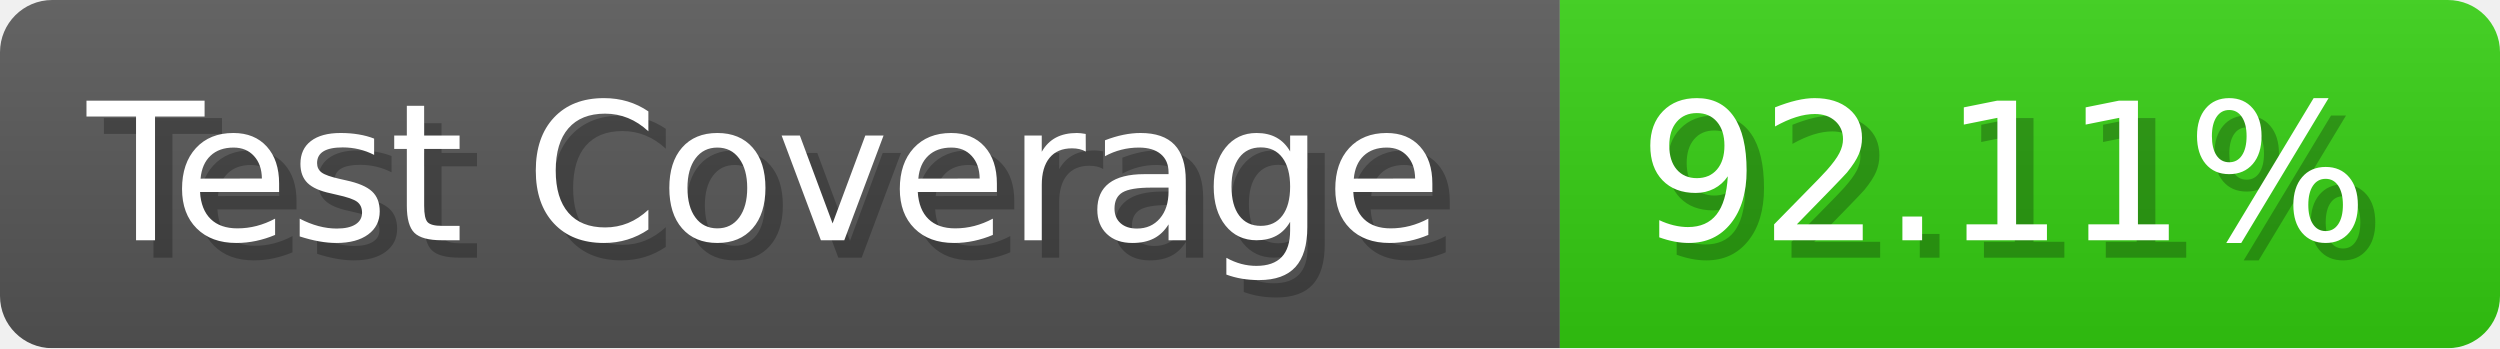
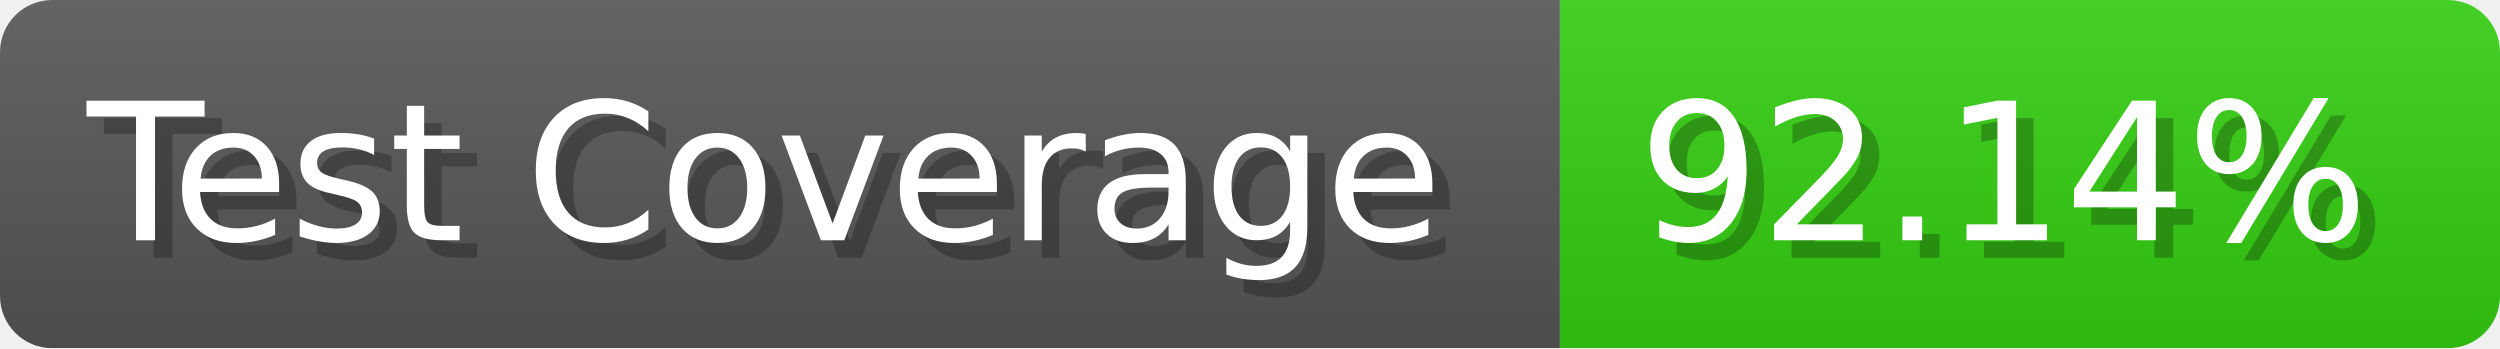
- <svg xmlns="http://www.w3.org/2000/svg" width="143.6" height="20" viewBox="0 0 1436 200" role="img" aria-label="Test Coverage: 92.11%">
+ <svg xmlns="http://www.w3.org/2000/svg" width="143.6" height="20" viewBox="0 0 1436 200" role="img" aria-label="Test Coverage: 92.14%">
  <linearGradient id="a" x2="0" y2="100%">
    <stop offset="0" stop-opacity=".1" stop-color="#EEE" />
    <stop offset="1" stop-opacity=".1" />
  </linearGradient>
  <mask id="m">
    <rect width="1436" height="200" rx="30" fill="#FFF" />
  </mask>
  <g mask="url(#m)">
    <rect width="896" height="200" fill="#555" />
    <rect width="540" height="200" fill="#3C1" x="896" />
    <rect width="1436" height="200" fill="url(#a)" />
  </g>
  <g aria-hidden="true" fill="#fff" text-anchor="start" font-family="Verdana,DejaVu Sans,sans-serif" font-size="110">
    <text x="60" y="148" textLength="796" fill="#000" opacity="0.25">Test Coverage</text>
    <text x="50" y="138" textLength="796">Test Coverage</text>
-     <text x="951" y="148" textLength="440" fill="#000" opacity="0.25">92.11%</text>
-     <text x="941" y="138" textLength="440">92.11%</text>
+     <text x="951" y="148" textLength="440" fill="#000" opacity="0.25">92.14%</text>
+     <text x="941" y="138" textLength="440">92.14%</text>
  </g>
</svg>
